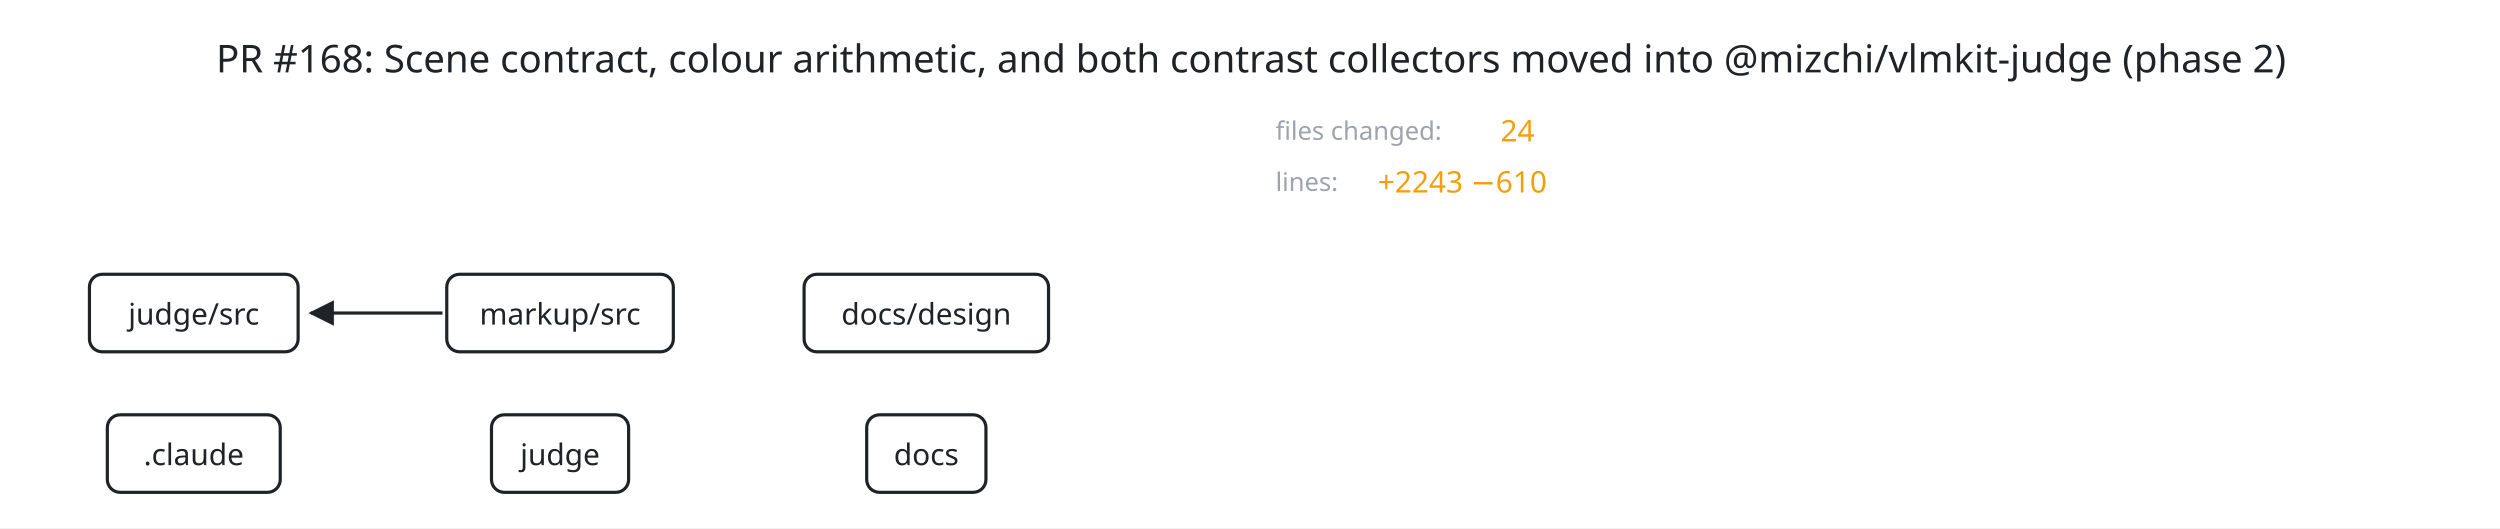
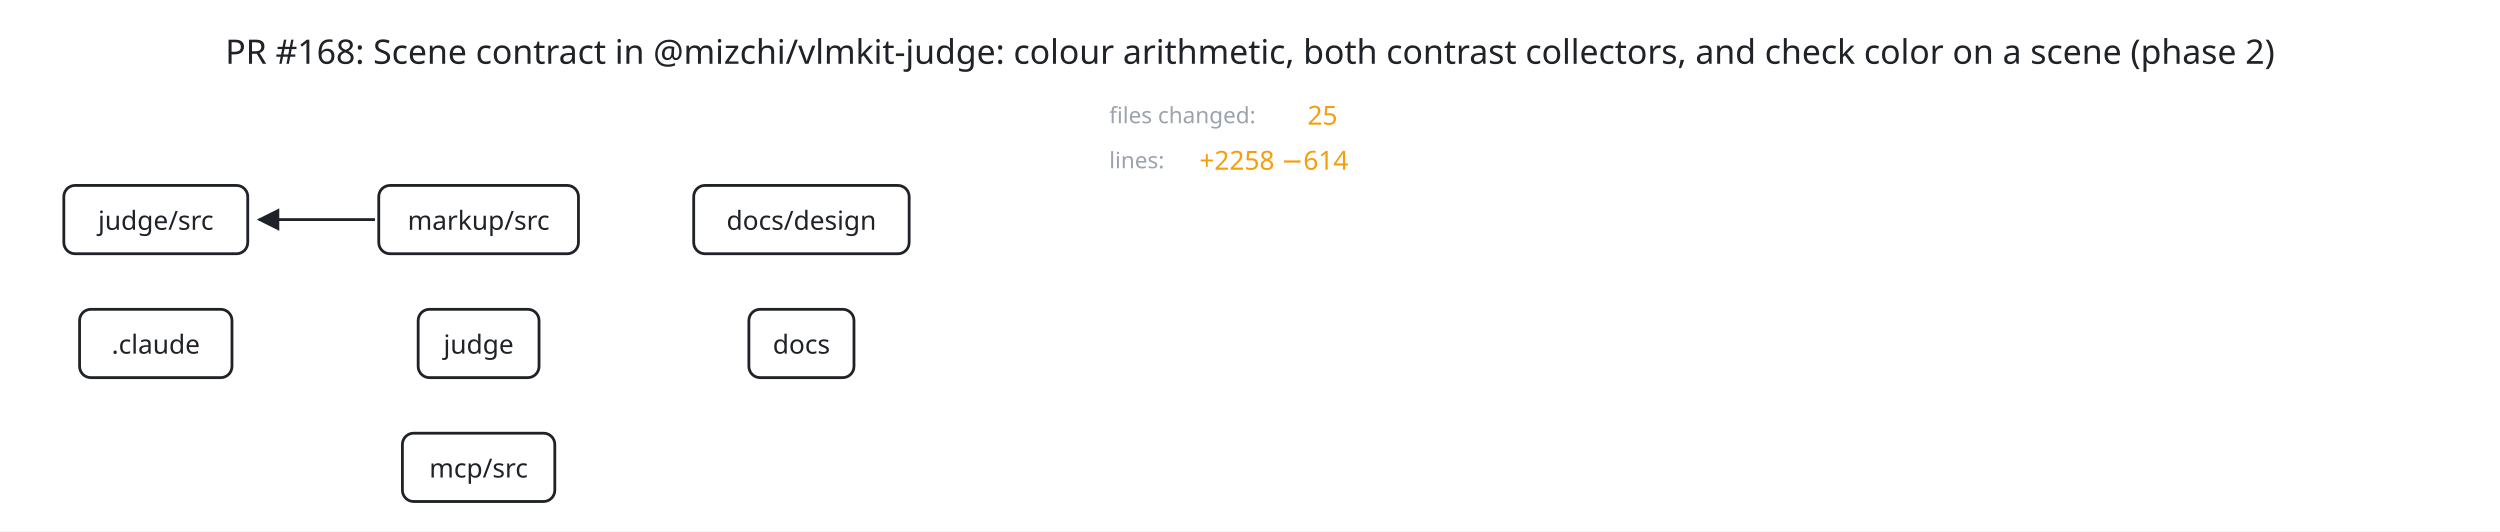
- <svg xmlns="http://www.w3.org/2000/svg" viewBox="57 -5 1174 248" width="1174" height="248" data-t="4060" data-duration="4060">
+ <svg xmlns="http://www.w3.org/2000/svg" viewBox="65 -5 1332 283" width="1332" height="283" data-t="4760" data-duration="4760">
  <defs>
    <marker id="arrow-1f2328" viewBox="0 0 10 10" refX="9" refY="5" markerWidth="8" markerHeight="8" orient="auto-start-reverse">
      <path d="M 0 0 L 10 5 L 0 10 z" fill="#1f2328" />
    </marker>
  </defs>
-   <rect x="57" y="-5" width="1174" height="248" fill="#ffffff" />
-   <g id="title" data-shape="text" transform="translate(644.5 22)">
+   <rect x="65" y="-5" width="1332" height="283" fill="#ffffff" />
+   <g id="title" data-shape="text" transform="translate(731 22)">
    <text font-size="18" fill="#1f2328" text-anchor="middle" dominant-baseline="central" font-family="system-ui, sans-serif">
-       <tspan x="0" y="0">PR #168: Scene contract, colour arithmetic, and both contrast collectors moved into @mizchi/vlmkit-judge (phase 2)</tspan>
+       <tspan x="0" y="0">PR #168: Scene contract in @mizchi/vlmkit-judge: colour arithmetic, both contrast collectors, and check color on a scene (phase 2)</tspan>
    </text>
  </g>
  <g id="edge-0" data-shape="arrow" transform="translate(0 0)">
-     <line x1="264.8" y1="142" x2="203" y2="142" stroke="#1f2328" stroke-width="1.5" fill="none" marker-end="url(#arrow-1f2328)" />
+     <line x1="264.8" y1="112" x2="203" y2="112" stroke="#1f2328" stroke-width="1.5" fill="none" marker-end="url(#arrow-1f2328)" />
  </g>
-   <g id="judge/src" data-shape="rect" transform="translate(148 142)">
+   <g id="judge/src" data-shape="rect" transform="translate(148 112)">
    <rect x="-49" y="-18.2" width="98" height="36.4" rx="6" fill="#ffffff" stroke="#1f2328" stroke-width="1.5" />
    <text font-size="14" fill="#1f2328" text-anchor="middle" dominant-baseline="central" font-family="system-ui, sans-serif">
      <tspan x="0" y="0">judge/src</tspan>
    </text>
  </g>
-   <g id="markup/src" data-shape="rect" transform="translate(320 142)">
+   <g id="markup/src" data-shape="rect" transform="translate(320 112)">
    <rect x="-53.2" y="-18.2" width="106.4" height="36.4" rx="6" fill="#ffffff" stroke="#1f2328" stroke-width="1.5" />
    <text font-size="14" fill="#1f2328" text-anchor="middle" dominant-baseline="central" font-family="system-ui, sans-serif">
      <tspan x="0" y="0">markup/src</tspan>
    </text>
  </g>
-   <g id="docs/design" data-shape="rect" transform="translate(492 142)">
+   <g id="docs/design" data-shape="rect" transform="translate(492 112)">
    <rect x="-57.4" y="-18.2" width="114.8" height="36.4" rx="6" fill="#ffffff" stroke="#1f2328" stroke-width="1.5" />
    <text font-size="14" fill="#1f2328" text-anchor="middle" dominant-baseline="central" font-family="system-ui, sans-serif">
      <tspan x="0" y="0">docs/design</tspan>
    </text>
  </g>
-   <g id=".claude" data-shape="rect" transform="translate(148 208)">
+   <g id=".claude" data-shape="rect" transform="translate(148 178)">
    <rect x="-40.6" y="-18.2" width="81.2" height="36.4" rx="6" fill="#ffffff" stroke="#1f2328" stroke-width="1.5" />
    <text font-size="14" fill="#1f2328" text-anchor="middle" dominant-baseline="central" font-family="system-ui, sans-serif">
      <tspan x="0" y="0">.claude</tspan>
    </text>
  </g>
-   <g id="judge" data-shape="rect" transform="translate(320 208)">
+   <g id="judge" data-shape="rect" transform="translate(320 178)">
    <rect x="-32.2" y="-18.2" width="64.4" height="36.4" rx="6" fill="#ffffff" stroke="#1f2328" stroke-width="1.5" />
    <text font-size="14" fill="#1f2328" text-anchor="middle" dominant-baseline="central" font-family="system-ui, sans-serif">
      <tspan x="0" y="0">judge</tspan>
    </text>
  </g>
-   <g id="docs" data-shape="rect" transform="translate(492 208)">
+   <g id="docs" data-shape="rect" transform="translate(492 178)">
    <rect x="-28" y="-18.2" width="56" height="36.4" rx="6" fill="#ffffff" stroke="#1f2328" stroke-width="1.5" />
    <text font-size="14" fill="#1f2328" text-anchor="middle" dominant-baseline="central" font-family="system-ui, sans-serif">
      <tspan x="0" y="0">docs</tspan>
+     </text>
+   </g>
+   <g id="mcp/src" data-shape="rect" transform="translate(320 244)">
+     <rect x="-40.6" y="-18.2" width="81.2" height="36.4" rx="6" fill="#ffffff" stroke="#1f2328" stroke-width="1.5" />
+     <text font-size="14" fill="#1f2328" text-anchor="middle" dominant-baseline="central" font-family="system-ui, sans-serif">
+       <tspan x="0" y="0">mcp/src</tspan>
    </text>
  </g>
  <g id="token" data-shape="circle" transform="translate(0 0)" opacity="0">
    <circle r="6" fill="#f59e0b" stroke="#1f2328" stroke-width="1.5" />
  </g>
  <g id="value-files-label" data-shape="text" transform="translate(656 56)">
    <text font-size="12" fill="#9ca3af" text-anchor="start" dominant-baseline="central" font-family="system-ui, sans-serif">
      <tspan x="0" y="0">files changed:</tspan>
    </text>
  </g>
  <g id="value-files" data-shape="text" transform="translate(761.6 56)">
    <text font-size="14" fill="#f59e0b" text-anchor="start" dominant-baseline="central" font-family="system-ui, sans-serif">
-       <tspan x="0" y="0">24</tspan>
+       <tspan x="0" y="0">25</tspan>
    </text>
  </g>
  <g id="value-lines-label" data-shape="text" transform="translate(656 80)">
    <text font-size="12" fill="#9ca3af" text-anchor="start" dominant-baseline="central" font-family="system-ui, sans-serif">
      <tspan x="0" y="0">lines:</tspan>
    </text>
  </g>
  <g id="value-lines" data-shape="text" transform="translate(704 80)">
    <text font-size="14" fill="#f59e0b" text-anchor="start" dominant-baseline="central" font-family="system-ui, sans-serif">
-       <tspan x="0" y="0">+2243 −610</tspan>
+       <tspan x="0" y="0">+2258 −614</tspan>
    </text>
  </g>
</svg>
